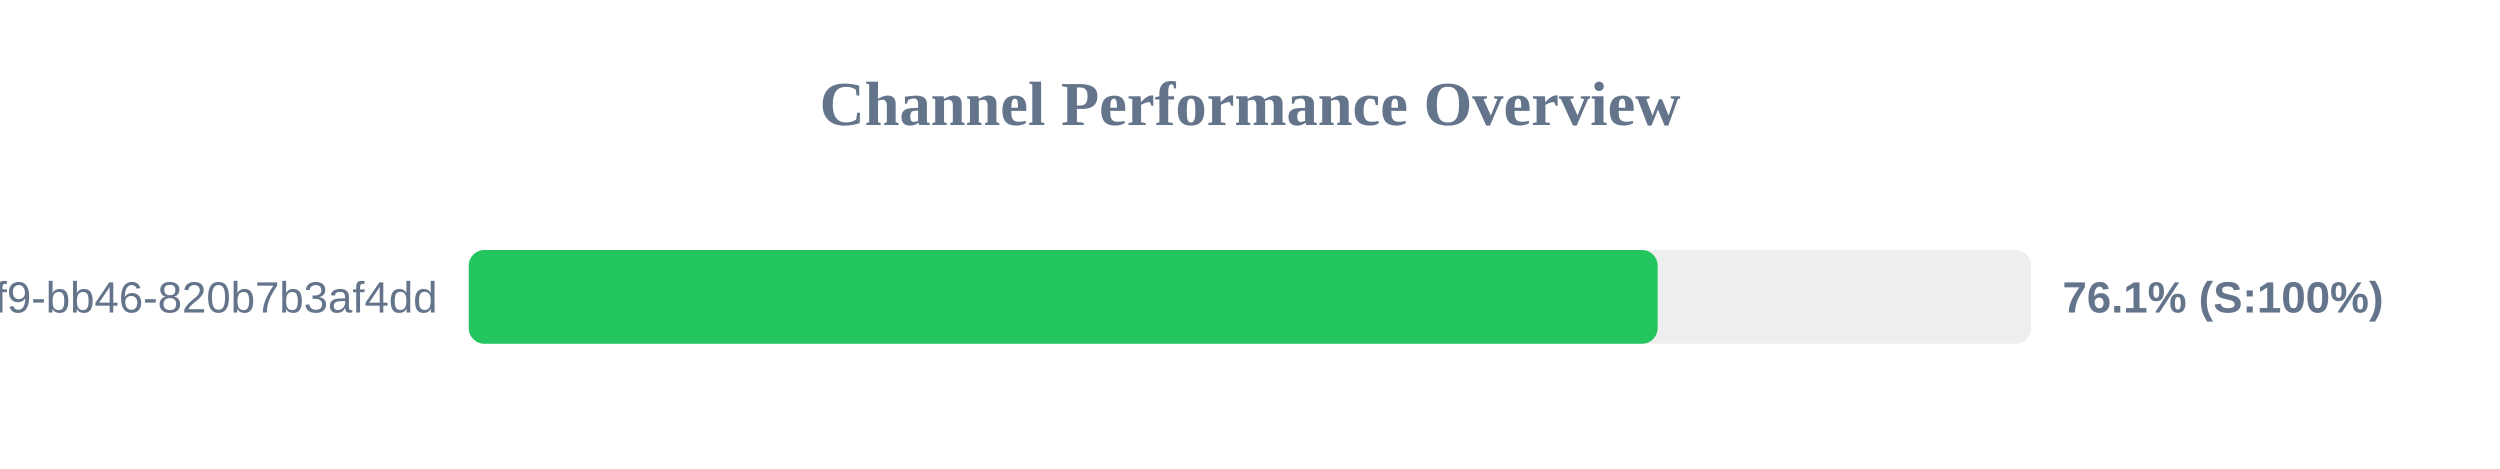
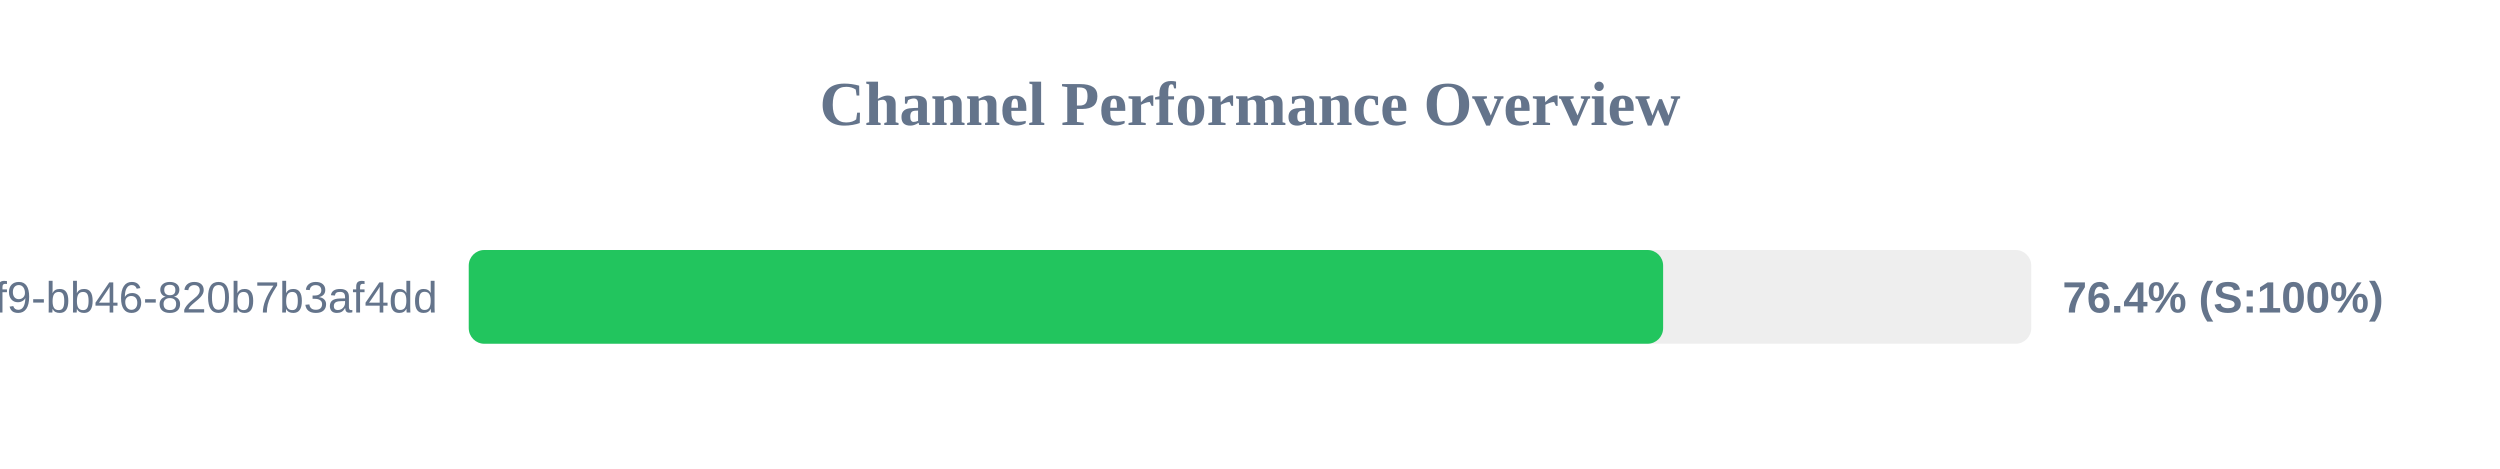
<svg xmlns="http://www.w3.org/2000/svg" width="800" height="150" version="1.1">
  <style>
        .row { font: 14px Arial; fill: #64748b; }
        .score { font: bold 14px Arial; fill: #64748b; }
    </style>
  <text x="400" y="40" text-anchor="middle" font-size="20px" font-weight="bold" fill="#64748b">Channel Performance Overview</text>
  <rect x="150" y="80" width="500" height="30" fill="#eee" rx="5" />
-   <rect x="150" y="80" width="380.45" height="30" fill="#22c55e" rx="5" />
+   <rect x="150" y="80" width="382.2" height="30" fill="#22c55e" rx="5" />
  <text x="140" y="100" text-anchor="end" class="row">?uuid=80b2ac81-ba69-41f9-bb46-820b7b3af4dd</text>
-   <text x="660" y="100" text-anchor="start" class="score">76.1% (S:100%)</text>
+   <text x="660" y="100" text-anchor="start" class="score">76.4% (S:100%)</text>
</svg>
